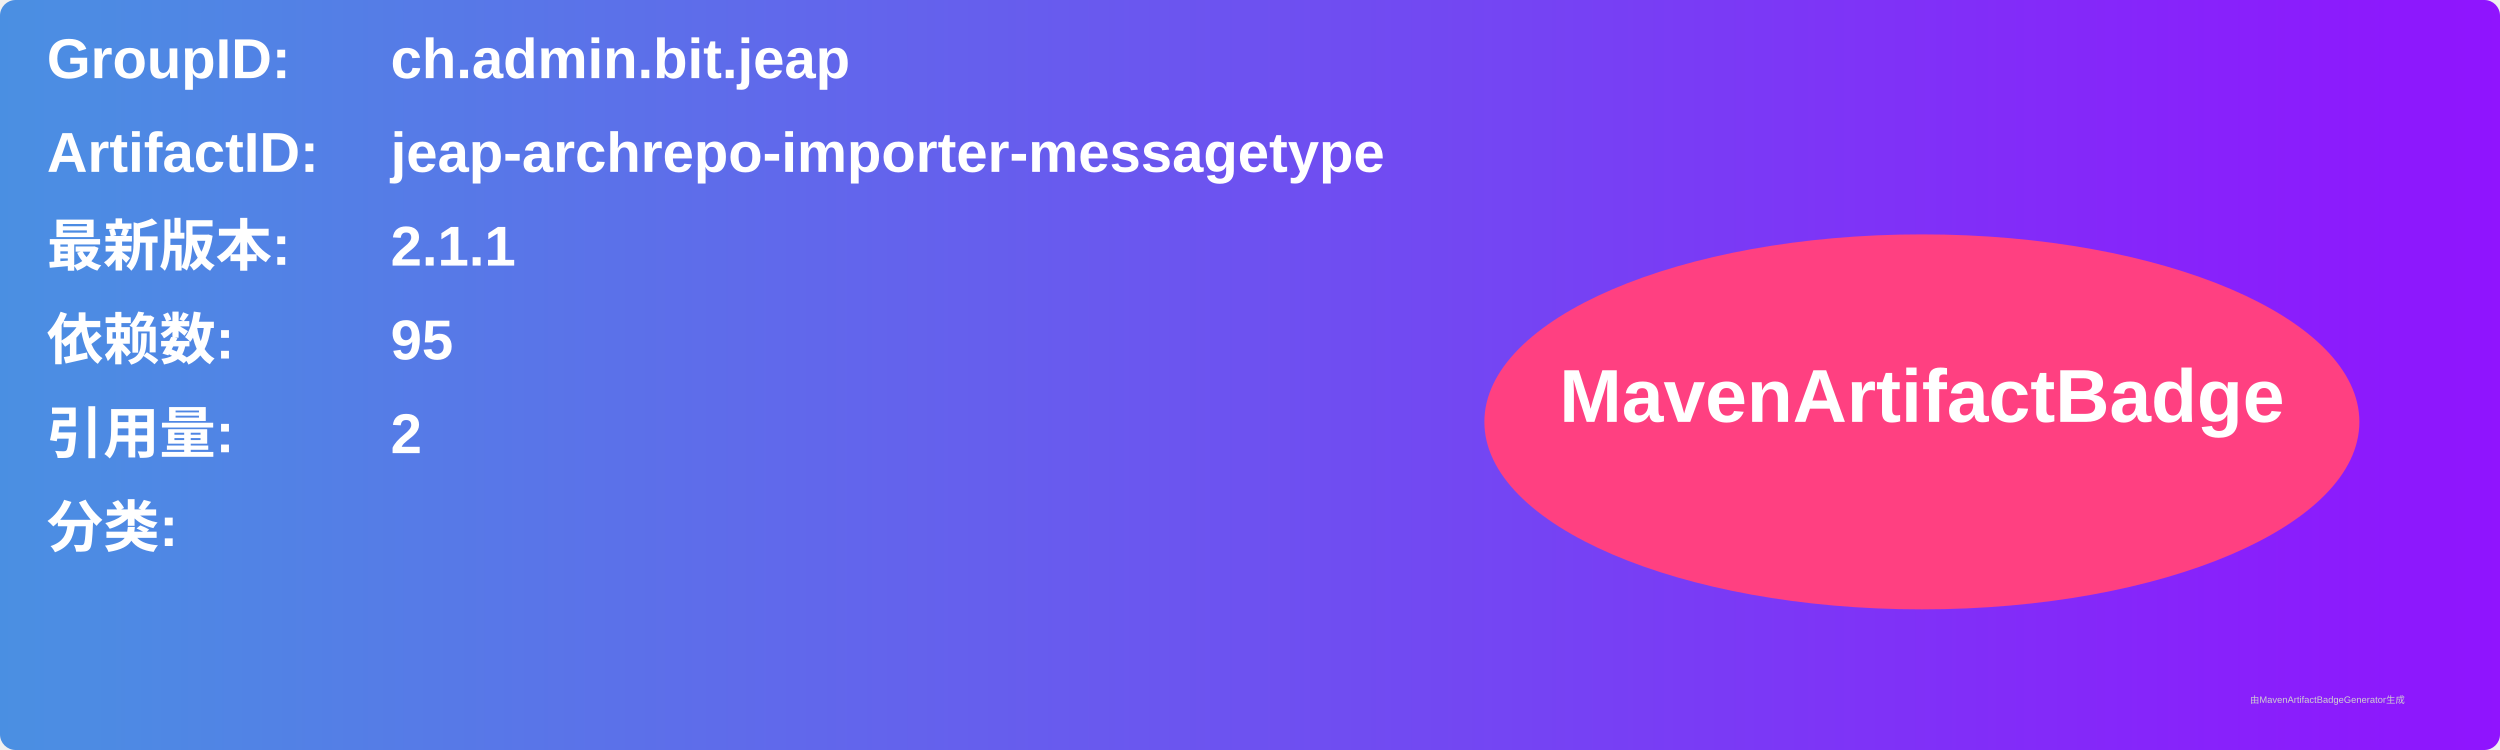
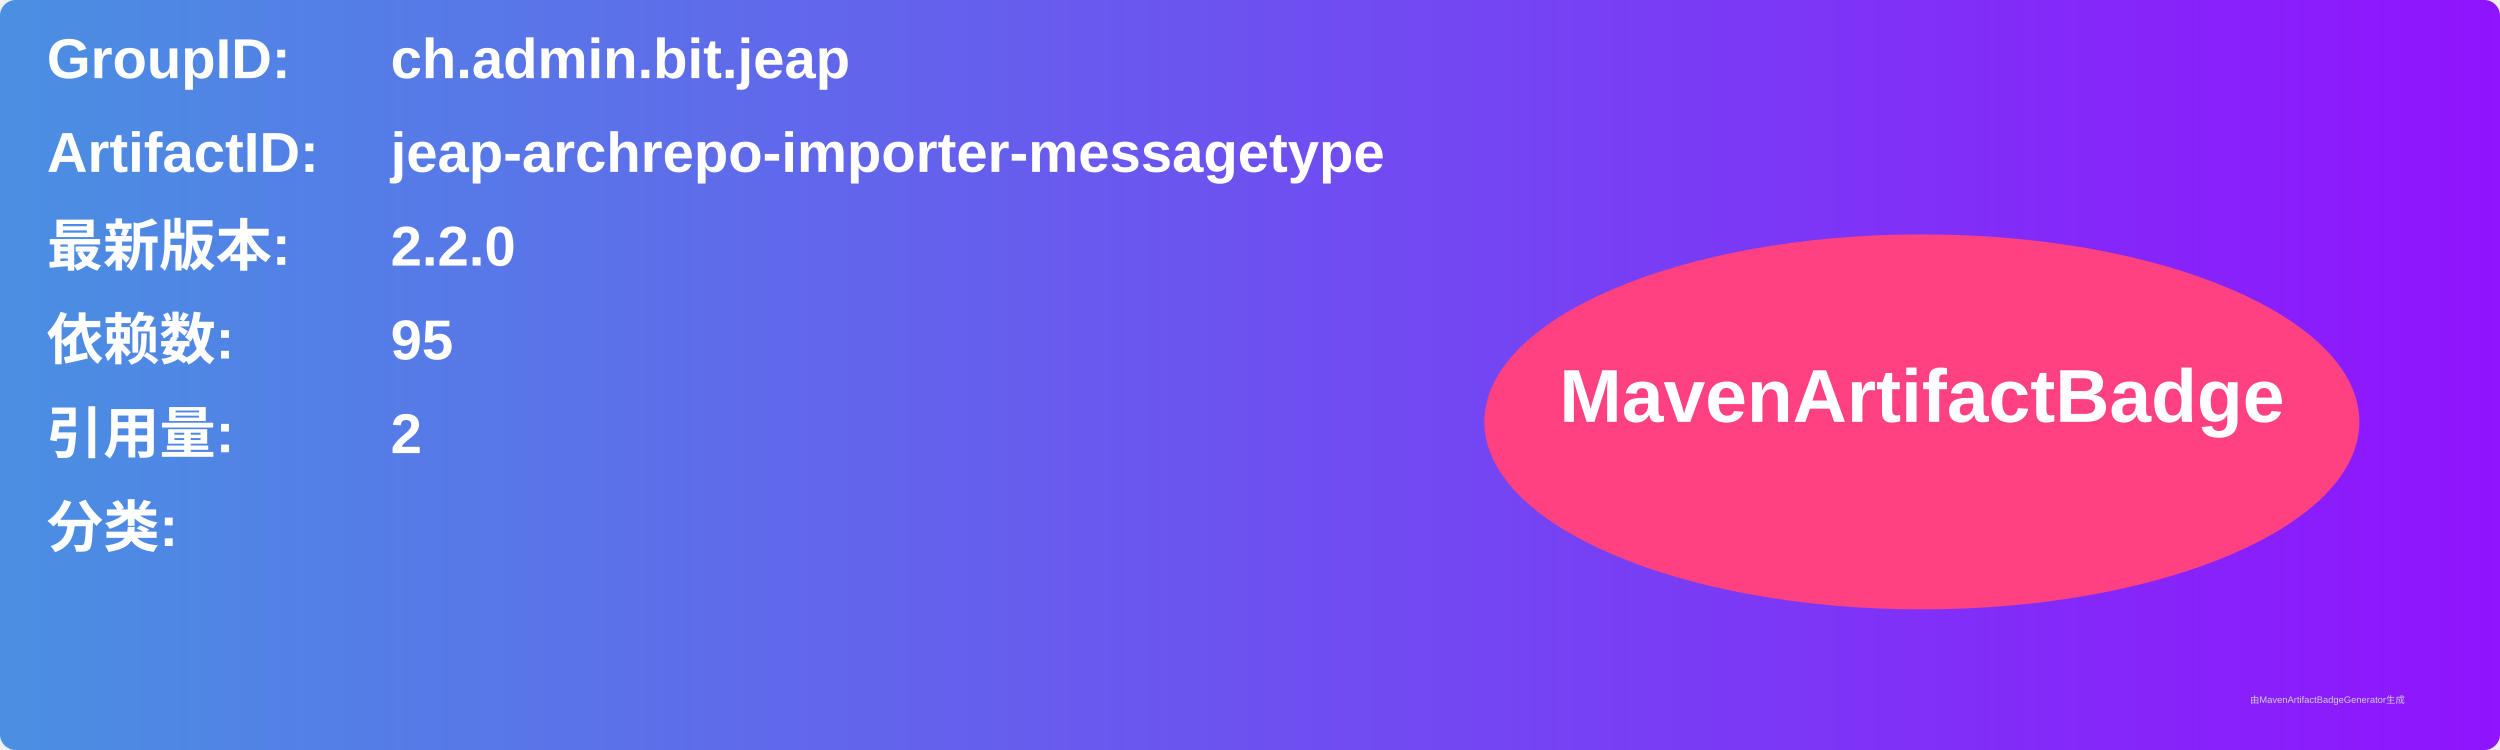
<svg xmlns="http://www.w3.org/2000/svg" width="800" height="240" viewBox="0 0 800 240">
  <linearGradient id="grad" x1="0%" y1="0%" x2="100%" y2="0%">
    <stop offset="0%" stop-color="#4a90e2" />
    <stop offset="100%" stop-color="#9013fe" />
  </linearGradient>
  <rect width="100%" height="100%" rx="5" ry="5" fill="url(#grad)" />
  <g transform="translate(15, 15)">
    <text x="0" y="10" font-family="Arial" font-size="18" fill="white" font-weight="bold" width="260">GroupID:</text>
    <text x="110" y="10" font-family="Arial" font-size="18" fill="white" font-weight="bold" width="460">ch.admin.bit.jeap</text>
    <text x="0" y="40" font-family="Arial" font-size="18" fill="white" font-weight="bold" width="260">ArtifactID:</text>
    <text x="110" y="40" font-family="Arial" font-size="18" fill="white" font-weight="bold" width="460">jeap-archrepo-importer-messagetype</text>
    <text x="0" y="70" font-family="Arial" font-size="18" fill="white" font-weight="bold">最新版本:</text>
    <text x="110" y="70" font-family="Arial" font-size="18" fill="white" font-weight="bold">
-       <tspan font-weight="bold">2.1.1</tspan>
+       <tspan font-weight="bold">2.2.0</tspan>
    </text>
    <text x="0" y="100" font-family="Arial" font-size="18" fill="white" font-weight="bold">依赖数: </text>
    <text x="110" y="100" font-family="Arial" font-size="18" fill="white">
      <tspan font-weight="bold">95</tspan>
    </text>
    <text x="0" y="130" font-family="Arial" font-size="18" fill="white" font-weight="bold">引用量: </text>
    <text x="110" y="130" font-family="Arial" font-size="18" fill="white">
      <tspan font-weight="bold">2</tspan>
    </text>
    <text x="0" y="160" font-family="Arial" font-size="18" fill="white" font-weight="bold">分类:</text>
    <text x="10" y="190" font-family="Arial" font-size="10" fill="white">
      <tspan font-weight="bold" />
    </text>
    <ellipse cx="600" cy="120" rx="140" ry="60" fill="#ff4081" />
    <text x="600" y="120" text-anchor="middle" font-family="Arial" font-size="24" fill="white" font-weight="bold">MavenArtifactBadge</text>
  </g>
  <text x="720" y="225" font-family="Arial" font-size="3" fill="#d0d0d0">由MavenArtifactBadgeGenerator生成</text>
</svg>
